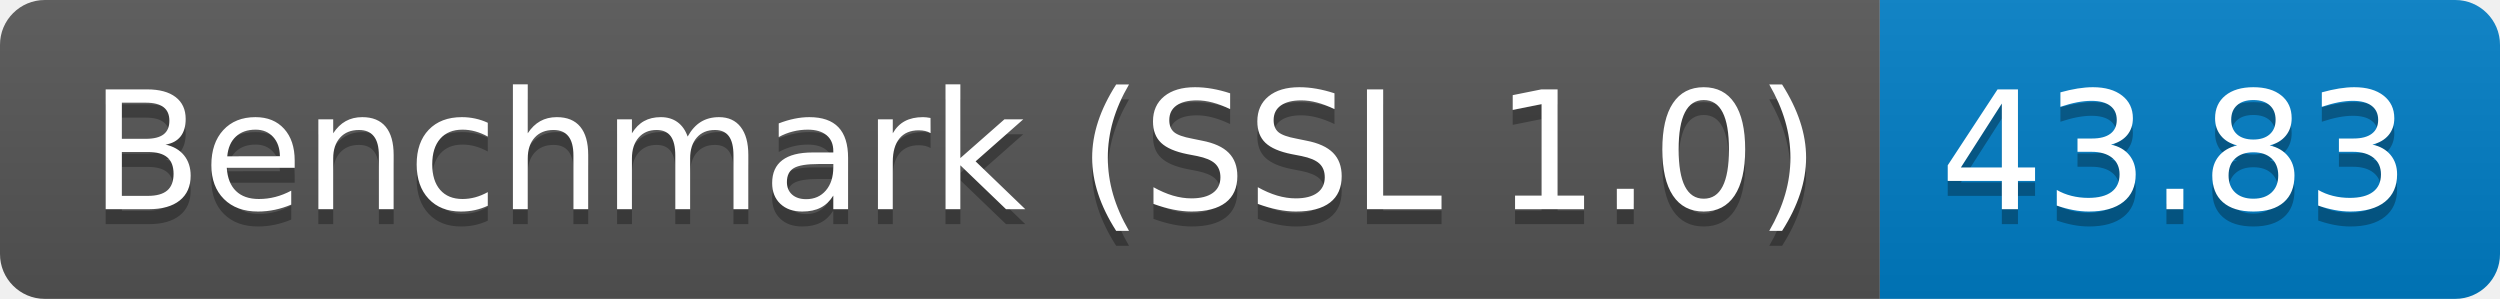
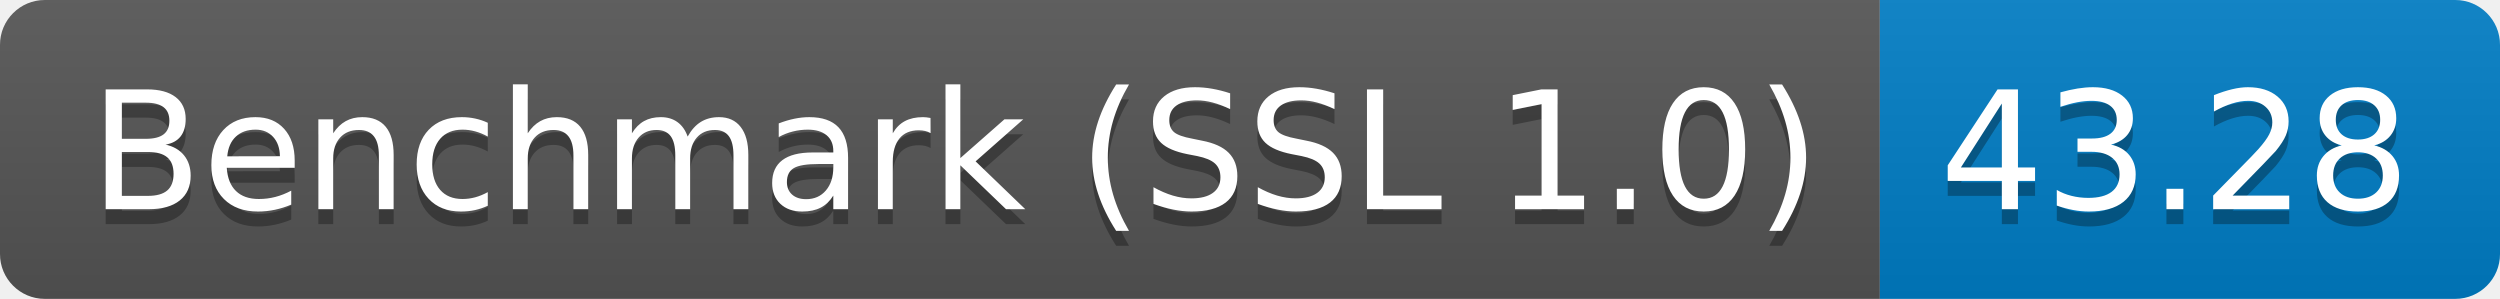
<svg xmlns="http://www.w3.org/2000/svg" height="20" width="167.3">
  <linearGradient id="smooth" x2="0" y2="100%">
    <stop offset="0" stop-color="#bbb" stop-opacity=".1" />
    <stop offset="1" stop-opacity=".1" />
  </linearGradient>
  <clipPath id="round">
    <rect fill="#fff" height="20" rx="3" width="167.3" />
  </clipPath>
  <g clip-path="url(#round)">
    <rect fill="#555" height="20" width="125.8" />
    <rect fill="#007ec6" height="20" width="41.5" x="125.8" />
    <rect fill="url(#smooth)" height="20" width="167.3" />
  </g>
  <g fill="#fff" font-family="DejaVu Sans,Verdana,Geneva,sans-serif" font-size="110" text-anchor="middle">
    <text fill="#010101" fill-opacity=".3" lengthAdjust="spacing" textLength="1158.0" transform="scale(0.1)" x="639.0" y="150">Benchmark (SSL 1.0)</text>
    <text lengthAdjust="spacing" textLength="1158.0" transform="scale(0.1)" x="639.0" y="140">Benchmark (SSL 1.0)</text>
-     <text fill="#010101" fill-opacity=".3" lengthAdjust="spacing" textLength="315.0" transform="scale(0.1)" x="1455.5" y="150">43.83</text>
-     <text lengthAdjust="spacing" textLength="315.0" transform="scale(0.1)" x="1455.5" y="140">43.83</text>
+     <text fill="#010101" fill-opacity=".3" lengthAdjust="spacing" textLength="315.0" transform="scale(0.1)" x="1455.5" y="150">43.28</text>
+     <text lengthAdjust="spacing" textLength="315.0" transform="scale(0.1)" x="1455.5" y="140">43.28</text>
  </g>
</svg>
